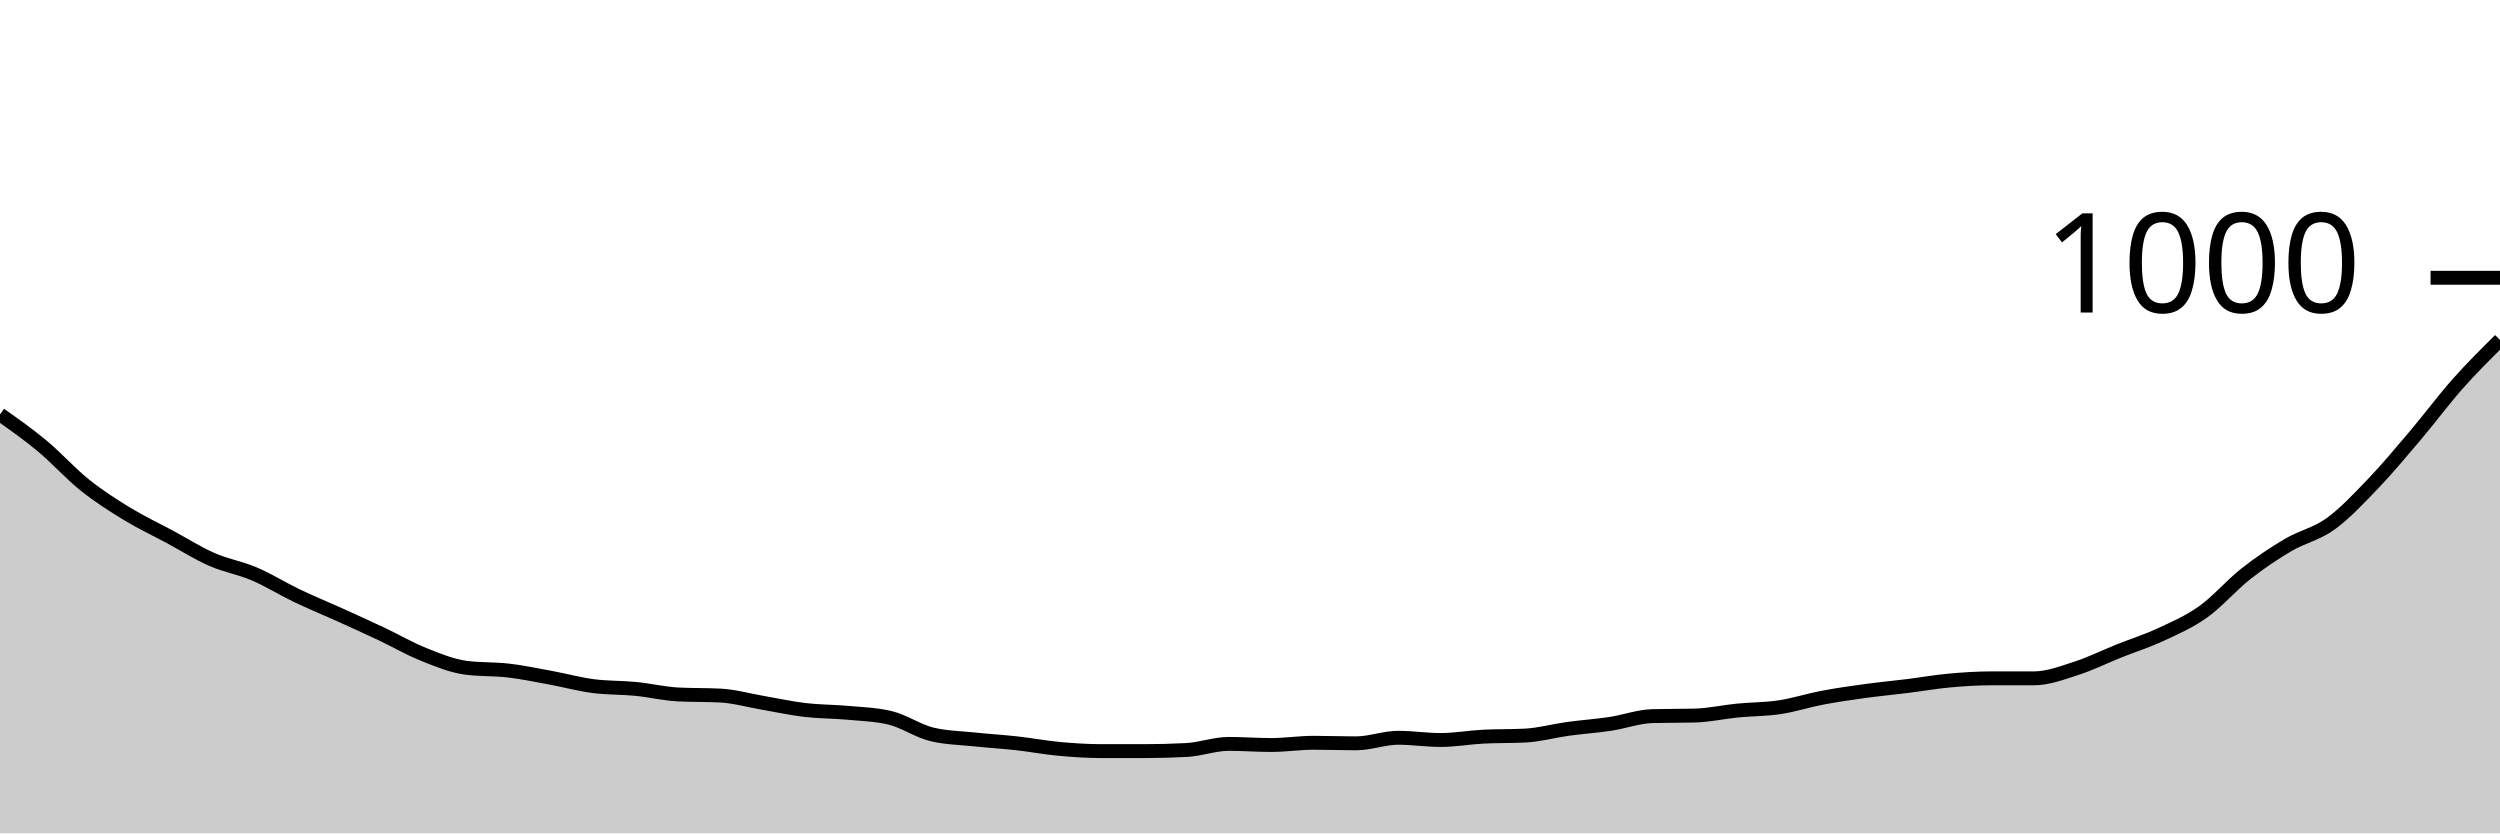
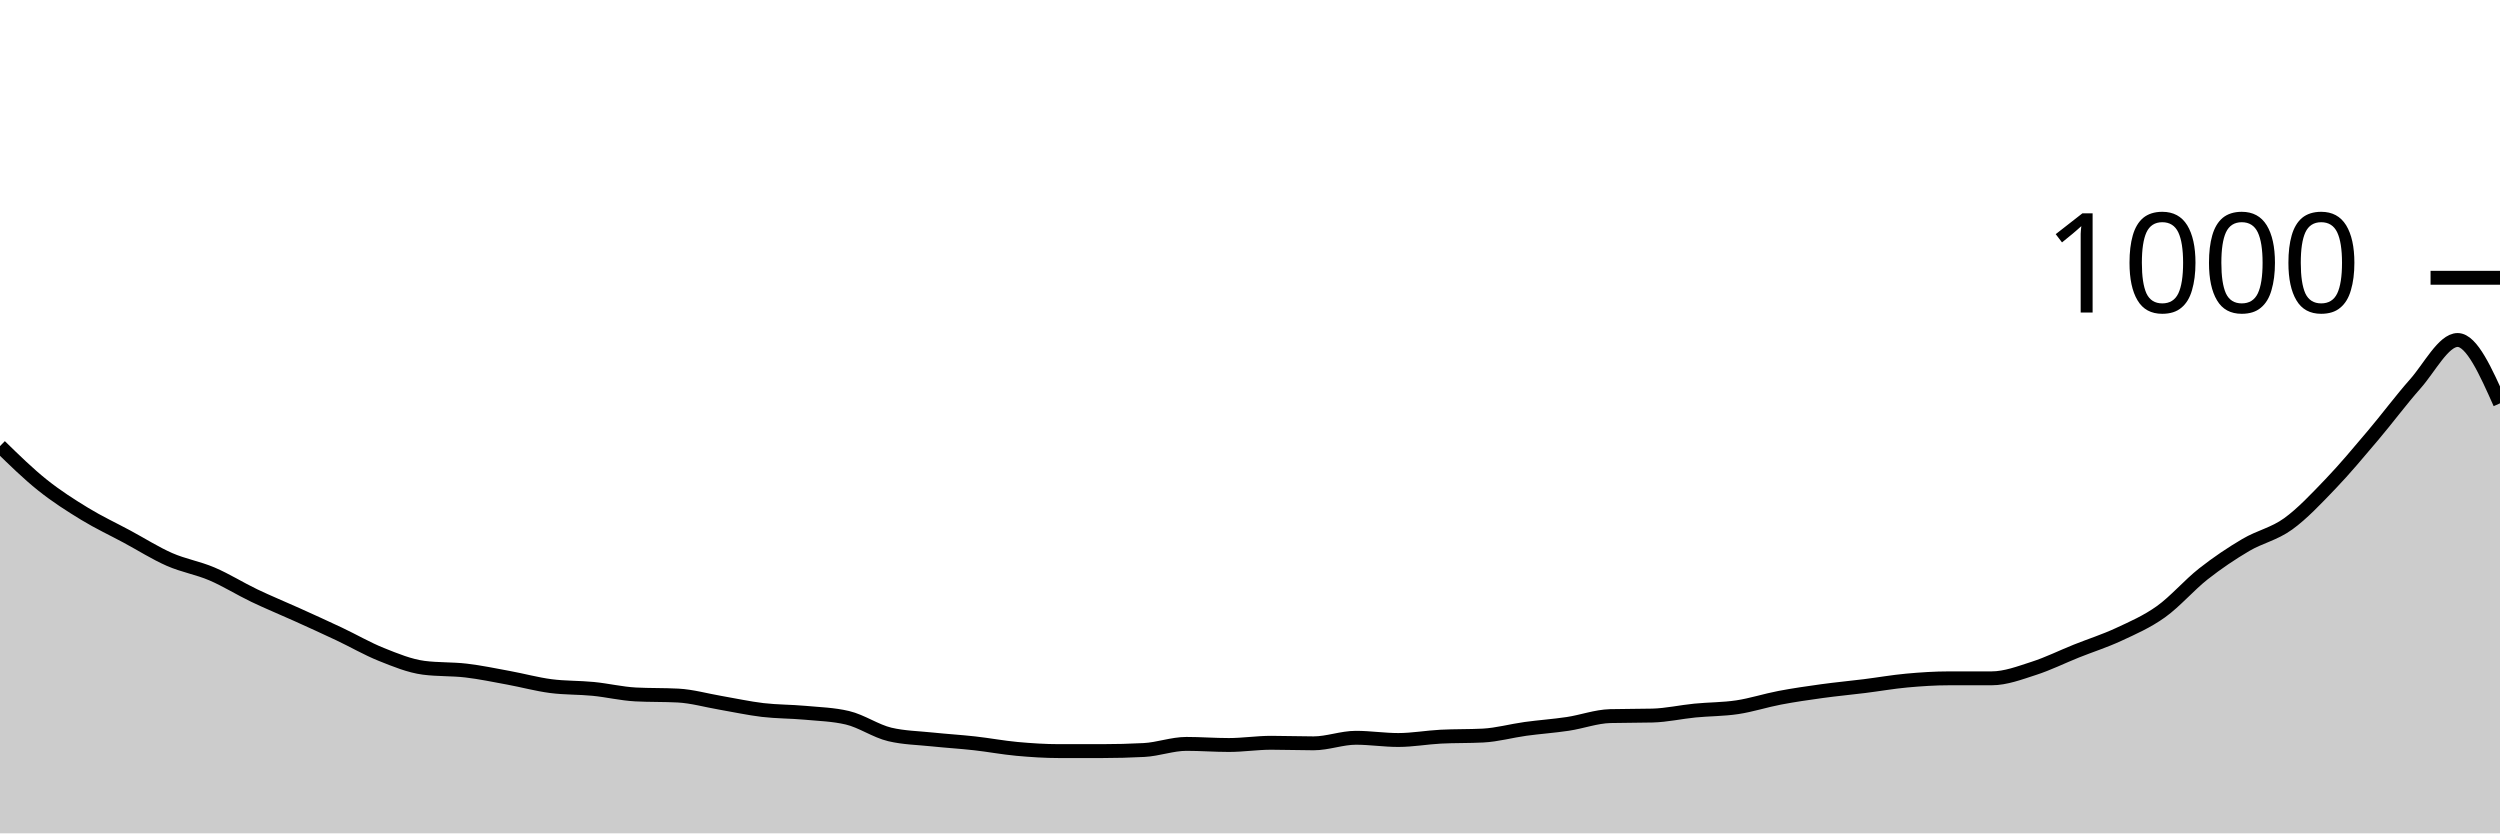
<svg xmlns="http://www.w3.org/2000/svg" viewBox="0 0 180 60">
  <g transform="translate(0,20)">
-     <path class="area" fill="rgba(0, 0, 0, 0.2)" d="M0,9.84C1.017,10.557,2.034,11.273,3.051,12.12C4.068,12.967,5.085,14.107,6.102,14.92C7.119,15.733,8.136,16.38,9.153,17C10.169,17.62,11.186,18.093,12.203,18.64C13.22,19.187,14.237,19.833,15.254,20.28C16.271,20.727,17.288,20.887,18.305,21.32C19.322,21.753,20.339,22.393,21.356,22.88C22.373,23.367,23.39,23.78,24.407,24.24C25.424,24.7,26.441,25.16,27.458,25.64C28.475,26.12,29.492,26.713,30.508,27.12C31.525,27.527,32.542,27.947,33.559,28.08C34.576,28.213,35.593,28.16,36.61,28.28C37.627,28.4,38.644,28.613,39.661,28.8C40.678,28.987,41.695,29.267,42.712,29.4C43.729,29.533,44.746,29.5,45.763,29.6C46.78,29.7,47.797,29.947,48.814,30C49.831,30.053,50.847,30.027,51.864,30.08C52.881,30.133,53.898,30.427,54.915,30.6C55.932,30.773,56.949,31,57.966,31.12C58.983,31.24,60,31.227,61.017,31.32C62.034,31.413,63.051,31.44,64.068,31.68C65.085,31.92,66.102,32.64,67.119,32.88C68.136,33.12,69.153,33.133,70.169,33.24C71.186,33.347,72.203,33.407,73.22,33.52C74.237,33.633,75.254,33.827,76.271,33.92C77.288,34.013,78.305,34.08,79.322,34.08C80.339,34.08,81.356,34.08,82.373,34.08C83.39,34.08,84.407,34.053,85.424,34C86.441,33.947,87.458,33.56,88.475,33.56C89.492,33.56,90.508,33.64,91.525,33.64C92.542,33.64,93.559,33.48,94.576,33.48C95.593,33.48,96.61,33.52,97.627,33.52C98.644,33.52,99.661,33.12,100.678,33.12C101.695,33.12,102.712,33.28,103.729,33.28C104.746,33.28,105.763,33.093,106.78,33.04C107.797,32.987,108.814,33.013,109.831,32.96C110.847,32.907,111.864,32.62,112.881,32.48C113.898,32.34,114.915,32.273,115.932,32.12C116.949,31.967,117.966,31.587,118.983,31.56C120,31.533,121.017,31.547,122.034,31.52C123.051,31.493,124.068,31.26,125.085,31.16C126.102,31.06,127.119,31.073,128.136,30.92C129.153,30.767,130.169,30.433,131.186,30.24C132.203,30.047,133.22,29.9,134.237,29.76C135.254,29.62,136.271,29.527,137.288,29.4C138.305,29.273,139.322,29.093,140.339,29C141.356,28.907,142.373,28.84,143.39,28.84C144.407,28.84,145.424,28.84,146.441,28.84C147.458,28.84,148.475,28.447,149.492,28.12C150.508,27.793,151.525,27.287,152.542,26.88C153.559,26.473,154.576,26.153,155.593,25.68C156.61,25.207,157.627,24.767,158.644,24.04C159.661,23.313,160.678,22.12,161.695,21.32C162.712,20.52,163.729,19.84,164.746,19.24C165.763,18.64,166.78,18.453,167.797,17.72C168.814,16.987,169.831,15.9,170.847,14.84C171.864,13.78,172.881,12.56,173.898,11.36C174.915,10.16,175.932,8.787,176.949,7.64C177.966,6.493,178.983,5.487,180,4.48L180,40C178.983,40,177.966,40,176.949,40C175.932,40,174.915,40,173.898,40C172.881,40,171.864,40,170.847,40C169.831,40,168.814,40,167.797,40C166.78,40,165.763,40,164.746,40C163.729,40,162.712,40,161.695,40C160.678,40,159.661,40,158.644,40C157.627,40,156.61,40,155.593,40C154.576,40,153.559,40,152.542,40C151.525,40,150.508,40,149.492,40C148.475,40,147.458,40,146.441,40C145.424,40,144.407,40,143.39,40C142.373,40,141.356,40,140.339,40C139.322,40,138.305,40,137.288,40C136.271,40,135.254,40,134.237,40C133.22,40,132.203,40,131.186,40C130.169,40,129.153,40,128.136,40C127.119,40,126.102,40,125.085,40C124.068,40,123.051,40,122.034,40C121.017,40,120,40,118.983,40C117.966,40,116.949,40,115.932,40C114.915,40,113.898,40,112.881,40C111.864,40,110.847,40,109.831,40C108.814,40,107.797,40,106.78,40C105.763,40,104.746,40,103.729,40C102.712,40,101.695,40,100.678,40C99.661,40,98.644,40,97.627,40C96.61,40,95.593,40,94.576,40C93.559,40,92.542,40,91.525,40C90.508,40,89.492,40,88.475,40C87.458,40,86.441,40,85.424,40C84.407,40,83.39,40,82.373,40C81.356,40,80.339,40,79.322,40C78.305,40,77.288,40,76.271,40C75.254,40,74.237,40,73.22,40C72.203,40,71.186,40,70.169,40C69.153,40,68.136,40,67.119,40C66.102,40,65.085,40,64.068,40C63.051,40,62.034,40,61.017,40C60,40,58.983,40,57.966,40C56.949,40,55.932,40,54.915,40C53.898,40,52.881,40,51.864,40C50.847,40,49.831,40,48.814,40C47.797,40,46.78,40,45.763,40C44.746,40,43.729,40,42.712,40C41.695,40,40.678,40,39.661,40C38.644,40,37.627,40,36.61,40C35.593,40,34.576,40,33.559,40C32.542,40,31.525,40,30.508,40C29.492,40,28.475,40,27.458,40C26.441,40,25.424,40,24.407,40C23.39,40,22.373,40,21.356,40C20.339,40,19.322,40,18.305,40C17.288,40,16.271,40,15.254,40C14.237,40,13.22,40,12.203,40C11.186,40,10.169,40,9.153,40C8.136,40,7.119,40,6.102,40C5.085,40,4.068,40,3.051,40C2.034,40,1.017,40,0,40Z" />
-     <path class="line" stroke="black" fill="none" d="M0,9.84C1.017,10.557,2.034,11.273,3.051,12.12C4.068,12.967,5.085,14.107,6.102,14.92C7.119,15.733,8.136,16.38,9.153,17C10.169,17.62,11.186,18.093,12.203,18.64C13.22,19.187,14.237,19.833,15.254,20.28C16.271,20.727,17.288,20.887,18.305,21.32C19.322,21.753,20.339,22.393,21.356,22.88C22.373,23.367,23.39,23.78,24.407,24.24C25.424,24.7,26.441,25.16,27.458,25.64C28.475,26.12,29.492,26.713,30.508,27.12C31.525,27.527,32.542,27.947,33.559,28.08C34.576,28.213,35.593,28.16,36.61,28.28C37.627,28.4,38.644,28.613,39.661,28.8C40.678,28.987,41.695,29.267,42.712,29.4C43.729,29.533,44.746,29.5,45.763,29.6C46.78,29.7,47.797,29.947,48.814,30C49.831,30.053,50.847,30.027,51.864,30.08C52.881,30.133,53.898,30.427,54.915,30.6C55.932,30.773,56.949,31,57.966,31.12C58.983,31.24,60,31.227,61.017,31.32C62.034,31.413,63.051,31.44,64.068,31.68C65.085,31.92,66.102,32.64,67.119,32.88C68.136,33.12,69.153,33.133,70.169,33.24C71.186,33.347,72.203,33.407,73.22,33.52C74.237,33.633,75.254,33.827,76.271,33.92C77.288,34.013,78.305,34.08,79.322,34.08C80.339,34.08,81.356,34.08,82.373,34.08C83.39,34.08,84.407,34.053,85.424,34C86.441,33.947,87.458,33.56,88.475,33.56C89.492,33.56,90.508,33.64,91.525,33.64C92.542,33.64,93.559,33.48,94.576,33.48C95.593,33.48,96.61,33.52,97.627,33.52C98.644,33.52,99.661,33.12,100.678,33.12C101.695,33.12,102.712,33.28,103.729,33.28C104.746,33.28,105.763,33.093,106.78,33.04C107.797,32.987,108.814,33.013,109.831,32.96C110.847,32.907,111.864,32.62,112.881,32.48C113.898,32.34,114.915,32.273,115.932,32.12C116.949,31.967,117.966,31.587,118.983,31.56C120,31.533,121.017,31.547,122.034,31.52C123.051,31.493,124.068,31.26,125.085,31.16C126.102,31.06,127.119,31.073,128.136,30.92C129.153,30.767,130.169,30.433,131.186,30.24C132.203,30.047,133.22,29.9,134.237,29.76C135.254,29.62,136.271,29.527,137.288,29.4C138.305,29.273,139.322,29.093,140.339,29C141.356,28.907,142.373,28.84,143.39,28.84C144.407,28.84,145.424,28.84,146.441,28.84C147.458,28.84,148.475,28.447,149.492,28.12C150.508,27.793,151.525,27.287,152.542,26.88C153.559,26.473,154.576,26.153,155.593,25.68C156.61,25.207,157.627,24.767,158.644,24.04C159.661,23.313,160.678,22.12,161.695,21.32C162.712,20.52,163.729,19.84,164.746,19.24C165.763,18.64,166.78,18.453,167.797,17.72C168.814,16.987,169.831,15.9,170.847,14.84C171.864,13.78,172.881,12.56,173.898,11.36C174.915,10.16,175.932,8.787,176.949,7.64C177.966,6.493,178.983,5.487,180,4.48" />
+     <path class="area" fill="rgba(0, 0, 0, 0.2)" d="M0,12.12C1.017,13.113,2.034,14.107,3.051,14.92C4.068,15.733,5.085,16.38,6.102,17C7.119,17.62,8.136,18.093,9.153,18.64C10.169,19.187,11.186,19.833,12.203,20.28C13.22,20.727,14.237,20.887,15.254,21.32C16.271,21.753,17.288,22.393,18.305,22.88C19.322,23.367,20.339,23.78,21.356,24.24C22.373,24.7,23.39,25.16,24.407,25.64C25.424,26.12,26.441,26.713,27.458,27.12C28.475,27.527,29.492,27.947,30.508,28.08C31.525,28.213,32.542,28.16,33.559,28.28C34.576,28.4,35.593,28.613,36.61,28.8C37.627,28.987,38.644,29.267,39.661,29.4C40.678,29.533,41.695,29.5,42.712,29.6C43.729,29.7,44.746,29.947,45.763,30C46.78,30.053,47.797,30.027,48.814,30.08C49.831,30.133,50.847,30.427,51.864,30.6C52.881,30.773,53.898,31,54.915,31.12C55.932,31.24,56.949,31.227,57.966,31.32C58.983,31.413,60,31.44,61.017,31.68C62.034,31.92,63.051,32.64,64.068,32.88C65.085,33.12,66.102,33.133,67.119,33.24C68.136,33.347,69.153,33.407,70.169,33.52C71.186,33.633,72.203,33.827,73.22,33.92C74.237,34.013,75.254,34.08,76.271,34.08C77.288,34.08,78.305,34.08,79.322,34.08C80.339,34.08,81.356,34.053,82.373,34C83.39,33.947,84.407,33.56,85.424,33.56C86.441,33.56,87.458,33.64,88.475,33.64C89.492,33.64,90.508,33.48,91.525,33.48C92.542,33.48,93.559,33.52,94.576,33.52C95.593,33.52,96.61,33.12,97.627,33.12C98.644,33.12,99.661,33.28,100.678,33.28C101.695,33.28,102.712,33.093,103.729,33.04C104.746,32.987,105.763,33.013,106.78,32.96C107.797,32.907,108.814,32.62,109.831,32.48C110.847,32.34,111.864,32.273,112.881,32.12C113.898,31.967,114.915,31.587,115.932,31.56C116.949,31.533,117.966,31.547,118.983,31.52C120,31.493,121.017,31.26,122.034,31.16C123.051,31.06,124.068,31.073,125.085,30.92C126.102,30.767,127.119,30.433,128.136,30.24C129.153,30.047,130.169,29.9,131.186,29.76C132.203,29.62,133.22,29.527,134.237,29.4C135.254,29.273,136.271,29.093,137.288,29C138.305,28.907,139.322,28.84,140.339,28.84C141.356,28.84,142.373,28.84,143.39,28.84C144.407,28.84,145.424,28.447,146.441,28.12C147.458,27.793,148.475,27.287,149.492,26.88C150.508,26.473,151.525,26.153,152.542,25.68C153.559,25.207,154.576,24.767,155.593,24.04C156.61,23.313,157.627,22.12,158.644,21.32C159.661,20.52,160.678,19.84,161.695,19.24C162.712,18.64,163.729,18.453,164.746,17.72C165.763,16.987,166.78,15.9,167.797,14.84C168.814,13.78,169.831,12.56,170.847,11.36C171.864,10.16,172.881,8.787,173.898,7.64C174.915,6.493,175.932,4.48,176.949,4.48C177.966,4.48,178.983,6.76,180,9.04L180,40C178.983,40,177.966,40,176.949,40C175.932,40,174.915,40,173.898,40C172.881,40,171.864,40,170.847,40C169.831,40,168.814,40,167.797,40C166.78,40,165.763,40,164.746,40C163.729,40,162.712,40,161.695,40C160.678,40,159.661,40,158.644,40C157.627,40,156.61,40,155.593,40C154.576,40,153.559,40,152.542,40C151.525,40,150.508,40,149.492,40C148.475,40,147.458,40,146.441,40C145.424,40,144.407,40,143.39,40C142.373,40,141.356,40,140.339,40C139.322,40,138.305,40,137.288,40C136.271,40,135.254,40,134.237,40C133.22,40,132.203,40,131.186,40C130.169,40,129.153,40,128.136,40C127.119,40,126.102,40,125.085,40C124.068,40,123.051,40,122.034,40C121.017,40,120,40,118.983,40C117.966,40,116.949,40,115.932,40C114.915,40,113.898,40,112.881,40C111.864,40,110.847,40,109.831,40C108.814,40,107.797,40,106.78,40C105.763,40,104.746,40,103.729,40C102.712,40,101.695,40,100.678,40C99.661,40,98.644,40,97.627,40C96.61,40,95.593,40,94.576,40C93.559,40,92.542,40,91.525,40C90.508,40,89.492,40,88.475,40C87.458,40,86.441,40,85.424,40C84.407,40,83.39,40,82.373,40C81.356,40,80.339,40,79.322,40C78.305,40,77.288,40,76.271,40C75.254,40,74.237,40,73.22,40C72.203,40,71.186,40,70.169,40C69.153,40,68.136,40,67.119,40C66.102,40,65.085,40,64.068,40C63.051,40,62.034,40,61.017,40C60,40,58.983,40,57.966,40C56.949,40,55.932,40,54.915,40C53.898,40,52.881,40,51.864,40C50.847,40,49.831,40,48.814,40C47.797,40,46.78,40,45.763,40C44.746,40,43.729,40,42.712,40C41.695,40,40.678,40,39.661,40C38.644,40,37.627,40,36.61,40C35.593,40,34.576,40,33.559,40C32.542,40,31.525,40,30.508,40C29.492,40,28.475,40,27.458,40C26.441,40,25.424,40,24.407,40C23.39,40,22.373,40,21.356,40C20.339,40,19.322,40,18.305,40C17.288,40,16.271,40,15.254,40C14.237,40,13.22,40,12.203,40C11.186,40,10.169,40,9.153,40C8.136,40,7.119,40,6.102,40C5.085,40,4.068,40,3.051,40C2.034,40,1.017,40,0,40Z" />
+     <path class="line" stroke="black" fill="none" d="M0,12.12C1.017,13.113,2.034,14.107,3.051,14.92C4.068,15.733,5.085,16.38,6.102,17C7.119,17.62,8.136,18.093,9.153,18.64C10.169,19.187,11.186,19.833,12.203,20.28C13.22,20.727,14.237,20.887,15.254,21.32C16.271,21.753,17.288,22.393,18.305,22.88C19.322,23.367,20.339,23.78,21.356,24.24C22.373,24.7,23.39,25.16,24.407,25.64C25.424,26.12,26.441,26.713,27.458,27.12C28.475,27.527,29.492,27.947,30.508,28.08C31.525,28.213,32.542,28.16,33.559,28.28C34.576,28.4,35.593,28.613,36.61,28.8C37.627,28.987,38.644,29.267,39.661,29.4C40.678,29.533,41.695,29.5,42.712,29.6C43.729,29.7,44.746,29.947,45.763,30C46.78,30.053,47.797,30.027,48.814,30.08C49.831,30.133,50.847,30.427,51.864,30.6C52.881,30.773,53.898,31,54.915,31.12C55.932,31.24,56.949,31.227,57.966,31.32C58.983,31.413,60,31.44,61.017,31.68C62.034,31.92,63.051,32.64,64.068,32.88C65.085,33.12,66.102,33.133,67.119,33.24C68.136,33.347,69.153,33.407,70.169,33.52C71.186,33.633,72.203,33.827,73.22,33.92C74.237,34.013,75.254,34.08,76.271,34.08C77.288,34.08,78.305,34.08,79.322,34.08C80.339,34.08,81.356,34.053,82.373,34C83.39,33.947,84.407,33.56,85.424,33.56C86.441,33.56,87.458,33.64,88.475,33.64C89.492,33.64,90.508,33.48,91.525,33.48C92.542,33.48,93.559,33.52,94.576,33.52C95.593,33.52,96.61,33.12,97.627,33.12C98.644,33.12,99.661,33.28,100.678,33.28C101.695,33.28,102.712,33.093,103.729,33.04C104.746,32.987,105.763,33.013,106.78,32.96C107.797,32.907,108.814,32.62,109.831,32.48C110.847,32.34,111.864,32.273,112.881,32.12C113.898,31.967,114.915,31.587,115.932,31.56C116.949,31.533,117.966,31.547,118.983,31.52C120,31.493,121.017,31.26,122.034,31.16C123.051,31.06,124.068,31.073,125.085,30.92C126.102,30.767,127.119,30.433,128.136,30.24C129.153,30.047,130.169,29.9,131.186,29.76C132.203,29.62,133.22,29.527,134.237,29.4C135.254,29.273,136.271,29.093,137.288,29C138.305,28.907,139.322,28.84,140.339,28.84C141.356,28.84,142.373,28.84,143.39,28.84C144.407,28.84,145.424,28.447,146.441,28.12C147.458,27.793,148.475,27.287,149.492,26.88C150.508,26.473,151.525,26.153,152.542,25.68C153.559,25.207,154.576,24.767,155.593,24.04C156.61,23.313,157.627,22.12,158.644,21.32C159.661,20.52,160.678,19.84,161.695,19.24C162.712,18.64,163.729,18.453,164.746,17.72C165.763,16.987,166.78,15.9,167.797,14.84C168.814,13.78,169.831,12.56,170.847,11.36C171.864,10.16,172.881,8.787,173.898,7.64C174.915,6.493,175.932,4.48,176.949,4.48C177.966,4.48,178.983,6.76,180,9.04" />
    <path class="axis-ceiling" stroke-width="1" stroke="black" fill="none" d="M175,0L180,0" />
    <text class="axis-ceiling-label" font-family="sans-serif" text-anchor="end" font-size="10px" x="170" y="2.5">1000</text>
  </g>
</svg>
